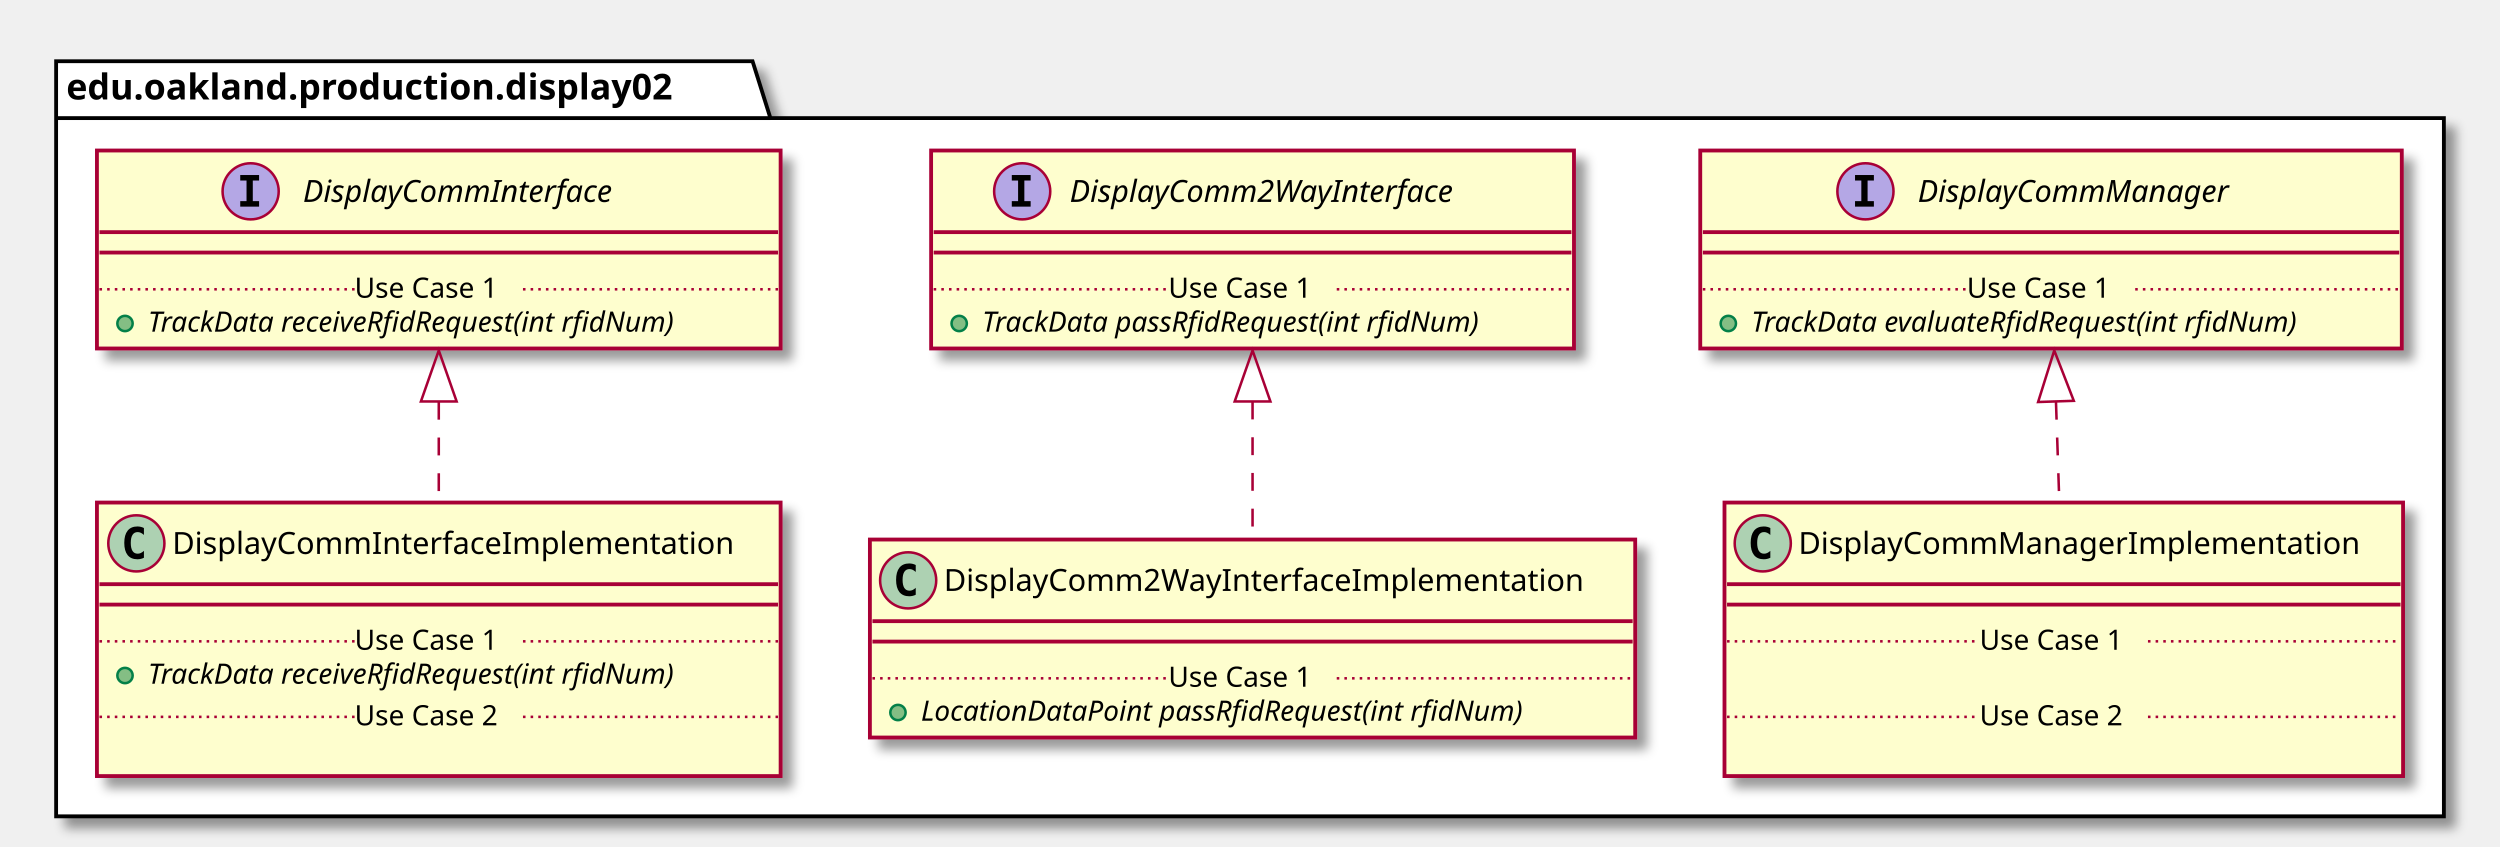
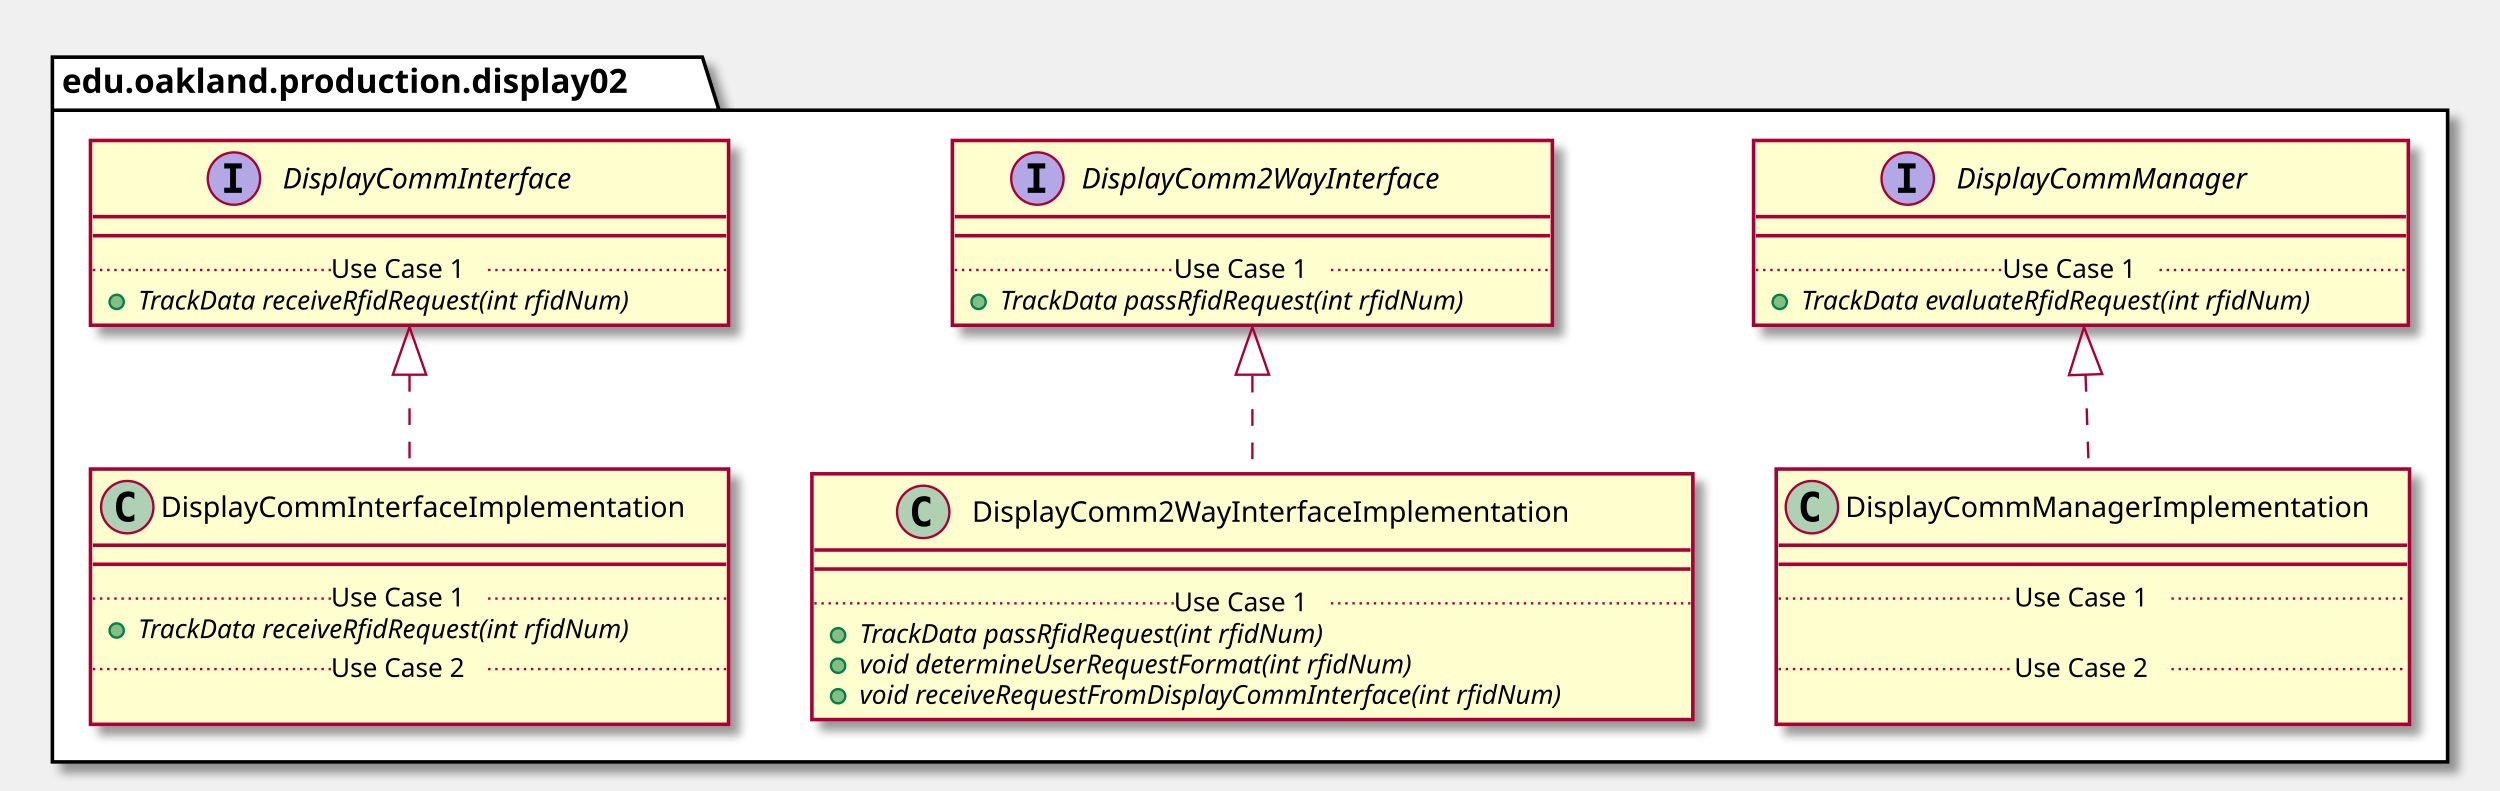
- <svg xmlns="http://www.w3.org/2000/svg" contentScriptType="application/ecmascript" contentStyleType="text/css" height="332px" preserveAspectRatio="none" style="width:980px;height:332px;" version="1.1" viewBox="0 0 980 332" width="980px" zoomAndPan="magnify">
+ <svg xmlns="http://www.w3.org/2000/svg" contentScriptType="application/ecmascript" contentStyleType="text/css" height="332px" preserveAspectRatio="none" style="width:1050px;height:332px;" version="1.1" viewBox="0 0 1050 332" width="1050px" zoomAndPan="magnify">
  <defs>
-     <filter height="300%" id="fm5soj1gnndi0" width="300%" x="-1" y="-1">
+     <filter height="300%" id="f1emndx7bd9x57" width="300%" x="-1" y="-1">
      <feGaussianBlur result="blurOut" stdDeviation="2.0" />
      <feColorMatrix in="blurOut" result="blurOut2" type="matrix" values="0 0 0 0 0 0 0 0 0 0 0 0 0 0 0 0 0 0 .4 0" />
      <feOffset dx="4.0" dy="4.0" in="blurOut2" result="blurOut3" />
      <feBlend in="SourceGraphic" in2="blurOut3" mode="normal" />
    </filter>
  </defs>
  <g>
-     <polygon fill="#FFFFFF" filter="url(#fm5soj1gnndi0)" points="22,24,295,24,302,46.297,958,46.297,958,320,22,320,22,24" style="stroke: #000000; stroke-width: 1.5;" />
+     <polygon fill="#FFFFFF" filter="url(#f1emndx7bd9x57)" points="22,24,295,24,302,46.297,1028,46.297,1028,320,22,320,22,24" style="stroke: #000000; stroke-width: 1.5;" />
    <line style="stroke: #000000; stroke-width: 1.5;" x1="22" x2="302" y1="46.297" y2="46.297" />
    <text fill="#000000" font-family="sans-serif" font-size="14" font-weight="bold" lengthAdjust="spacingAndGlyphs" textLength="267" x="26" y="38.995">edu.oakland.production.display02</text>
-     <rect fill="#FEFECE" filter="url(#fm5soj1gnndi0)" height="77.609" id="DisplayCommInterface" style="stroke: #A80036; stroke-width: 1.5;" width="268" x="38" y="59" />
+     <rect fill="#FEFECE" filter="url(#f1emndx7bd9x57)" height="77.609" id="DisplayCommInterface" style="stroke: #A80036; stroke-width: 1.5;" width="268" x="38" y="59" />
    <ellipse cx="98.25" cy="75" fill="#B4A7E5" rx="11" ry="11" style="stroke: #A80036; stroke-width: 1.0;" />
    <path d="M94.172,70.766 L94.172,68.609 L101.562,68.609 L101.562,70.766 L99.094,70.766 L99.094,78.844 L101.562,78.844 L101.562,81 L94.172,81 L94.172,78.844 L96.641,78.844 L96.641,70.766 L94.172,70.766 Z " />
    <text fill="#000000" font-family="sans-serif" font-size="12" font-style="italic" lengthAdjust="spacingAndGlyphs" textLength="139" x="118.75" y="79.154">DisplayCommInterface</text>
    <line style="stroke: #A80036; stroke-width: 1.5;" x1="39" x2="305" y1="91" y2="91" />
    <line style="stroke: #A80036; stroke-width: 1.5;" x1="39" x2="305" y1="99" y2="99" />
    <ellipse cx="49" cy="126.805" fill="#84BE84" rx="3" ry="3" style="stroke: #038048; stroke-width: 1.0;" />
    <text fill="#000000" font-family="sans-serif" font-size="11" font-style="italic" lengthAdjust="spacingAndGlyphs" textLength="242" x="58" y="130.015">TrackData receiveRfidRequest(int rfidNum)</text>
    <line style="stroke: #A80036; stroke-width: 1.0; stroke-dasharray: 1.0,2.0;" x1="39" x2="139" y1="113.402" y2="113.402" />
    <text fill="#000000" font-family="sans-serif" font-size="11" lengthAdjust="spacingAndGlyphs" textLength="66" x="139" y="116.71">Use Case 1</text>
    <line style="stroke: #A80036; stroke-width: 1.0; stroke-dasharray: 1.0,2.0;" x1="205" x2="305" y1="113.402" y2="113.402" />
-     <rect fill="#FEFECE" filter="url(#fm5soj1gnndi0)" height="77.609" id="DisplayComm2WayInterface" style="stroke: #A80036; stroke-width: 1.5;" width="252" x="365" y="59" />
-     <ellipse cx="400.7" cy="75" fill="#B4A7E5" rx="11" ry="11" style="stroke: #A80036; stroke-width: 1.0;" />
-     <path d="M396.622,70.766 L396.622,68.609 L404.012,68.609 L404.012,70.766 L401.544,70.766 L401.544,78.844 L404.012,78.844 L404.012,81 L396.622,81 L396.622,78.844 L399.091,78.844 L399.091,70.766 L396.622,70.766 Z " />
-     <text fill="#000000" font-family="sans-serif" font-size="12" font-style="italic" lengthAdjust="spacingAndGlyphs" textLength="174" x="419.3" y="79.154">DisplayComm2WayInterface</text>
-     <line style="stroke: #A80036; stroke-width: 1.5;" x1="366" x2="616" y1="91" y2="91" />
-     <line style="stroke: #A80036; stroke-width: 1.5;" x1="366" x2="616" y1="99" y2="99" />
-     <ellipse cx="376" cy="126.805" fill="#84BE84" rx="3" ry="3" style="stroke: #038048; stroke-width: 1.0;" />
-     <text fill="#000000" font-family="sans-serif" font-size="11" font-style="italic" lengthAdjust="spacingAndGlyphs" textLength="226" x="385" y="130.015">TrackData passRfidRequest(int rfidNum)</text>
-     <line style="stroke: #A80036; stroke-width: 1.0; stroke-dasharray: 1.0,2.0;" x1="366" x2="458" y1="113.402" y2="113.402" />
-     <text fill="#000000" font-family="sans-serif" font-size="11" lengthAdjust="spacingAndGlyphs" textLength="66" x="458" y="116.71">Use Case 1</text>
-     <line style="stroke: #A80036; stroke-width: 1.0; stroke-dasharray: 1.0,2.0;" x1="524" x2="616" y1="113.402" y2="113.402" />
-     <rect fill="#FEFECE" filter="url(#fm5soj1gnndi0)" height="77.609" id="DisplayCommManager" style="stroke: #A80036; stroke-width: 1.5;" width="275" x="666.5" y="59" />
-     <ellipse cx="731.25" cy="75" fill="#B4A7E5" rx="11" ry="11" style="stroke: #A80036; stroke-width: 1.0;" />
-     <path d="M727.172,70.766 L727.172,68.609 L734.562,68.609 L734.562,70.766 L732.094,70.766 L732.094,78.844 L734.562,78.844 L734.562,81 L727.172,81 L727.172,78.844 L729.641,78.844 L729.641,70.766 L727.172,70.766 Z " />
-     <text fill="#000000" font-family="sans-serif" font-size="12" font-style="italic" lengthAdjust="spacingAndGlyphs" textLength="137" x="751.75" y="79.154">DisplayCommManager</text>
-     <line style="stroke: #A80036; stroke-width: 1.5;" x1="667.5" x2="940.5" y1="91" y2="91" />
-     <line style="stroke: #A80036; stroke-width: 1.5;" x1="667.5" x2="940.5" y1="99" y2="99" />
-     <ellipse cx="677.5" cy="126.805" fill="#84BE84" rx="3" ry="3" style="stroke: #038048; stroke-width: 1.0;" />
-     <text fill="#000000" font-family="sans-serif" font-size="11" font-style="italic" lengthAdjust="spacingAndGlyphs" textLength="249" x="686.5" y="130.015">TrackData evaluateRfidRequest(int rfidNum)</text>
-     <line style="stroke: #A80036; stroke-width: 1.0; stroke-dasharray: 1.0,2.0;" x1="667.5" x2="771" y1="113.402" y2="113.402" />
-     <text fill="#000000" font-family="sans-serif" font-size="11" lengthAdjust="spacingAndGlyphs" textLength="66" x="771" y="116.71">Use Case 1</text>
-     <line style="stroke: #A80036; stroke-width: 1.0; stroke-dasharray: 1.0,2.0;" x1="837" x2="940.5" y1="113.402" y2="113.402" />
-     <rect fill="#FEFECE" filter="url(#fm5soj1gnndi0)" height="107.219" id="DisplayCommInterfaceImplementation" style="stroke: #A80036; stroke-width: 1.5;" width="268" x="38" y="197" />
+     <rect fill="#FEFECE" filter="url(#f1emndx7bd9x57)" height="77.609" id="DisplayComm2WayInterface" style="stroke: #A80036; stroke-width: 1.5;" width="252" x="400" y="59" />
+     <ellipse cx="435.7" cy="75" fill="#B4A7E5" rx="11" ry="11" style="stroke: #A80036; stroke-width: 1.0;" />
+     <path d="M431.622,70.766 L431.622,68.609 L439.012,68.609 L439.012,70.766 L436.544,70.766 L436.544,78.844 L439.012,78.844 L439.012,81 L431.622,81 L431.622,78.844 L434.091,78.844 L434.091,70.766 L431.622,70.766 Z " />
+     <text fill="#000000" font-family="sans-serif" font-size="12" font-style="italic" lengthAdjust="spacingAndGlyphs" textLength="174" x="454.3" y="79.154">DisplayComm2WayInterface</text>
+     <line style="stroke: #A80036; stroke-width: 1.5;" x1="401" x2="651" y1="91" y2="91" />
+     <line style="stroke: #A80036; stroke-width: 1.5;" x1="401" x2="651" y1="99" y2="99" />
+     <ellipse cx="411" cy="126.805" fill="#84BE84" rx="3" ry="3" style="stroke: #038048; stroke-width: 1.0;" />
+     <text fill="#000000" font-family="sans-serif" font-size="11" font-style="italic" lengthAdjust="spacingAndGlyphs" textLength="226" x="420" y="130.015">TrackData passRfidRequest(int rfidNum)</text>
+     <line style="stroke: #A80036; stroke-width: 1.0; stroke-dasharray: 1.0,2.0;" x1="401" x2="493" y1="113.402" y2="113.402" />
+     <text fill="#000000" font-family="sans-serif" font-size="11" lengthAdjust="spacingAndGlyphs" textLength="66" x="493" y="116.71">Use Case 1</text>
+     <line style="stroke: #A80036; stroke-width: 1.0; stroke-dasharray: 1.0,2.0;" x1="559" x2="651" y1="113.402" y2="113.402" />
+     <rect fill="#FEFECE" filter="url(#f1emndx7bd9x57)" height="77.609" id="DisplayCommManager" style="stroke: #A80036; stroke-width: 1.5;" width="275" x="736.5" y="59" />
+     <ellipse cx="801.25" cy="75" fill="#B4A7E5" rx="11" ry="11" style="stroke: #A80036; stroke-width: 1.0;" />
+     <path d="M797.172,70.766 L797.172,68.609 L804.562,68.609 L804.562,70.766 L802.094,70.766 L802.094,78.844 L804.562,78.844 L804.562,81 L797.172,81 L797.172,78.844 L799.641,78.844 L799.641,70.766 L797.172,70.766 Z " />
+     <text fill="#000000" font-family="sans-serif" font-size="12" font-style="italic" lengthAdjust="spacingAndGlyphs" textLength="137" x="821.75" y="79.154">DisplayCommManager</text>
+     <line style="stroke: #A80036; stroke-width: 1.5;" x1="737.5" x2="1010.5" y1="91" y2="91" />
+     <line style="stroke: #A80036; stroke-width: 1.5;" x1="737.5" x2="1010.5" y1="99" y2="99" />
+     <ellipse cx="747.5" cy="126.805" fill="#84BE84" rx="3" ry="3" style="stroke: #038048; stroke-width: 1.0;" />
+     <text fill="#000000" font-family="sans-serif" font-size="11" font-style="italic" lengthAdjust="spacingAndGlyphs" textLength="249" x="756.5" y="130.015">TrackData evaluateRfidRequest(int rfidNum)</text>
+     <line style="stroke: #A80036; stroke-width: 1.0; stroke-dasharray: 1.0,2.0;" x1="737.5" x2="841" y1="113.402" y2="113.402" />
+     <text fill="#000000" font-family="sans-serif" font-size="11" lengthAdjust="spacingAndGlyphs" textLength="66" x="841" y="116.71">Use Case 1</text>
+     <line style="stroke: #A80036; stroke-width: 1.0; stroke-dasharray: 1.0,2.0;" x1="907" x2="1010.5" y1="113.402" y2="113.402" />
+     <rect fill="#FEFECE" filter="url(#f1emndx7bd9x57)" height="107.219" id="DisplayCommInterfaceImplementation" style="stroke: #A80036; stroke-width: 1.5;" width="268" x="38" y="197" />
    <ellipse cx="53.45" cy="213" fill="#ADD1B2" rx="11" ry="11" style="stroke: #A80036; stroke-width: 1.0;" />
    <path d="M56.419,218.641 Q55.841,218.938 55.2,219.078 Q54.559,219.234 53.856,219.234 Q51.356,219.234 50.028,217.594 Q48.716,215.938 48.716,212.812 Q48.716,209.688 50.028,208.031 Q51.356,206.375 53.856,206.375 Q54.559,206.375 55.2,206.531 Q55.856,206.688 56.419,206.984 L56.419,209.703 Q55.794,209.125 55.2,208.859 Q54.606,208.578 53.981,208.578 Q52.638,208.578 51.95,209.656 Q51.263,210.719 51.263,212.812 Q51.263,214.906 51.95,215.984 Q52.638,217.047 53.981,217.047 Q54.606,217.047 55.2,216.781 Q55.794,216.5 56.419,215.922 L56.419,218.641 Z " />
    <text fill="#000000" font-family="sans-serif" font-size="12" lengthAdjust="spacingAndGlyphs" textLength="235" x="67.55" y="217.154">DisplayCommInterfaceImplementation</text>
    <line style="stroke: #A80036; stroke-width: 1.5;" x1="39" x2="305" y1="229" y2="229" />
    <line style="stroke: #A80036; stroke-width: 1.5;" x1="39" x2="305" y1="237" y2="237" />
    <ellipse cx="49" cy="264.805" fill="#84BE84" rx="3" ry="3" style="stroke: #038048; stroke-width: 1.0;" />
    <text fill="#000000" font-family="sans-serif" font-size="11" font-style="italic" lengthAdjust="spacingAndGlyphs" textLength="242" x="58" y="268.015">TrackData receiveRfidRequest(int rfidNum)</text>
    <line style="stroke: #A80036; stroke-width: 1.0; stroke-dasharray: 1.0,2.0;" x1="39" x2="139" y1="251.402" y2="251.402" />
    <text fill="#000000" font-family="sans-serif" font-size="11" lengthAdjust="spacingAndGlyphs" textLength="66" x="139" y="254.71">Use Case 1</text>
    <line style="stroke: #A80036; stroke-width: 1.0; stroke-dasharray: 1.0,2.0;" x1="205" x2="305" y1="251.402" y2="251.402" />
    <text fill="#000000" font-family="sans-serif" font-size="11" lengthAdjust="spacingAndGlyphs" textLength="0" x="48" y="297.625" />
    <line style="stroke: #A80036; stroke-width: 1.0; stroke-dasharray: 1.0,2.0;" x1="39" x2="139" y1="281.012" y2="281.012" />
    <text fill="#000000" font-family="sans-serif" font-size="11" lengthAdjust="spacingAndGlyphs" textLength="66" x="139" y="284.32">Use Case 2</text>
    <line style="stroke: #A80036; stroke-width: 1.0; stroke-dasharray: 1.0,2.0;" x1="205" x2="305" y1="281.012" y2="281.012" />
-     <rect fill="#FEFECE" filter="url(#fm5soj1gnndi0)" height="77.609" id="DisplayComm2WayInterfaceImplementation" style="stroke: #A80036; stroke-width: 1.5;" width="300" x="341" y="211.5" />
-     <ellipse cx="356" cy="227.5" fill="#ADD1B2" rx="11" ry="11" style="stroke: #A80036; stroke-width: 1.0;" />
-     <path d="M358.969,233.141 Q358.391,233.438 357.75,233.578 Q357.109,233.734 356.406,233.734 Q353.906,233.734 352.578,232.094 Q351.266,230.438 351.266,227.312 Q351.266,224.188 352.578,222.531 Q353.906,220.875 356.406,220.875 Q357.109,220.875 357.75,221.031 Q358.406,221.188 358.969,221.484 L358.969,224.203 Q358.344,223.625 357.75,223.359 Q357.156,223.078 356.531,223.078 Q355.188,223.078 354.5,224.156 Q353.812,225.219 353.812,227.312 Q353.812,229.406 354.5,230.484 Q355.188,231.547 356.531,231.547 Q357.156,231.547 357.75,231.281 Q358.344,231 358.969,230.422 L358.969,233.141 Z " />
-     <text fill="#000000" font-family="sans-serif" font-size="12" lengthAdjust="spacingAndGlyphs" textLength="268" x="370" y="231.654">DisplayComm2WayInterfaceImplementation</text>
-     <line style="stroke: #A80036; stroke-width: 1.5;" x1="342" x2="640" y1="243.5" y2="243.5" />
-     <line style="stroke: #A80036; stroke-width: 1.5;" x1="342" x2="640" y1="251.5" y2="251.5" />
-     <ellipse cx="352" cy="279.305" fill="#84BE84" rx="3" ry="3" style="stroke: #038048; stroke-width: 1.0;" />
-     <text fill="#000000" font-family="sans-serif" font-size="11" font-style="italic" lengthAdjust="spacingAndGlyphs" textLength="270" x="361" y="282.515">LocationDataPoint passRfidRequest(int rfidNum)</text>
-     <line style="stroke: #A80036; stroke-width: 1.0; stroke-dasharray: 1.0,2.0;" x1="342" x2="458" y1="265.902" y2="265.902" />
-     <text fill="#000000" font-family="sans-serif" font-size="11" lengthAdjust="spacingAndGlyphs" textLength="66" x="458" y="269.21">Use Case 1</text>
-     <line style="stroke: #A80036; stroke-width: 1.0; stroke-dasharray: 1.0,2.0;" x1="524" x2="640" y1="265.902" y2="265.902" />
-     <rect fill="#FEFECE" filter="url(#fm5soj1gnndi0)" height="107.219" id="DisplayCommManagerImplementation" style="stroke: #A80036; stroke-width: 1.5;" width="266" x="676" y="197" />
-     <ellipse cx="691" cy="213" fill="#ADD1B2" rx="11" ry="11" style="stroke: #A80036; stroke-width: 1.0;" />
-     <path d="M693.969,218.641 Q693.391,218.938 692.75,219.078 Q692.109,219.234 691.406,219.234 Q688.906,219.234 687.578,217.594 Q686.266,215.938 686.266,212.812 Q686.266,209.688 687.578,208.031 Q688.906,206.375 691.406,206.375 Q692.109,206.375 692.75,206.531 Q693.406,206.688 693.969,206.984 L693.969,209.703 Q693.344,209.125 692.75,208.859 Q692.156,208.578 691.531,208.578 Q690.188,208.578 689.5,209.656 Q688.812,210.719 688.812,212.812 Q688.812,214.906 689.5,215.984 Q690.188,217.047 691.531,217.047 Q692.156,217.047 692.75,216.781 Q693.344,216.5 693.969,215.922 L693.969,218.641 Z " />
-     <text fill="#000000" font-family="sans-serif" font-size="12" lengthAdjust="spacingAndGlyphs" textLength="234" x="705" y="217.154">DisplayCommManagerImplementation</text>
-     <line style="stroke: #A80036; stroke-width: 1.5;" x1="677" x2="941" y1="229" y2="229" />
-     <line style="stroke: #A80036; stroke-width: 1.5;" x1="677" x2="941" y1="237" y2="237" />
-     <text fill="#000000" font-family="sans-serif" font-size="11" lengthAdjust="spacingAndGlyphs" textLength="0" x="686" y="268.015" />
-     <line style="stroke: #A80036; stroke-width: 1.0; stroke-dasharray: 1.0,2.0;" x1="677" x2="776" y1="251.402" y2="251.402" />
-     <text fill="#000000" font-family="sans-serif" font-size="11" lengthAdjust="spacingAndGlyphs" textLength="66" x="776" y="254.71">Use Case 1</text>
-     <line style="stroke: #A80036; stroke-width: 1.0; stroke-dasharray: 1.0,2.0;" x1="842" x2="941" y1="251.402" y2="251.402" />
-     <text fill="#000000" font-family="sans-serif" font-size="11" lengthAdjust="spacingAndGlyphs" textLength="0" x="686" y="297.625" />
-     <line style="stroke: #A80036; stroke-width: 1.0; stroke-dasharray: 1.0,2.0;" x1="677" x2="776" y1="281.012" y2="281.012" />
-     <text fill="#000000" font-family="sans-serif" font-size="11" lengthAdjust="spacingAndGlyphs" textLength="66" x="776" y="284.32">Use Case 2</text>
-     <line style="stroke: #A80036; stroke-width: 1.0; stroke-dasharray: 1.0,2.0;" x1="842" x2="941" y1="281.012" y2="281.012" />
+     <rect fill="#FEFECE" filter="url(#f1emndx7bd9x57)" height="103.219" id="DisplayComm2WayInterfaceImplementation" style="stroke: #A80036; stroke-width: 1.5;" width="370" x="341" y="199" />
+     <ellipse cx="387.75" cy="215" fill="#ADD1B2" rx="11" ry="11" style="stroke: #A80036; stroke-width: 1.0;" />
+     <path d="M390.719,220.641 Q390.141,220.938 389.5,221.078 Q388.859,221.234 388.156,221.234 Q385.656,221.234 384.328,219.594 Q383.016,217.938 383.016,214.812 Q383.016,211.688 384.328,210.031 Q385.656,208.375 388.156,208.375 Q388.859,208.375 389.5,208.531 Q390.156,208.688 390.719,208.984 L390.719,211.703 Q390.094,211.125 389.5,210.859 Q388.906,210.578 388.281,210.578 Q386.938,210.578 386.25,211.656 Q385.562,212.719 385.562,214.812 Q385.562,216.906 386.25,217.984 Q386.938,219.047 388.281,219.047 Q388.906,219.047 389.5,218.781 Q390.094,218.5 390.719,217.922 L390.719,220.641 Z " />
+     <text fill="#000000" font-family="sans-serif" font-size="12" lengthAdjust="spacingAndGlyphs" textLength="268" x="408.25" y="219.154">DisplayComm2WayInterfaceImplementation</text>
+     <line style="stroke: #A80036; stroke-width: 1.5;" x1="342" x2="710" y1="231" y2="231" />
+     <line style="stroke: #A80036; stroke-width: 1.5;" x1="342" x2="710" y1="239" y2="239" />
+     <ellipse cx="352" cy="266.805" fill="#84BE84" rx="3" ry="3" style="stroke: #038048; stroke-width: 1.0;" />
+     <text fill="#000000" font-family="sans-serif" font-size="11" font-style="italic" lengthAdjust="spacingAndGlyphs" textLength="226" x="361" y="270.015">TrackData passRfidRequest(int rfidNum)</text>
+     <ellipse cx="352" cy="279.609" fill="#84BE84" rx="3" ry="3" style="stroke: #038048; stroke-width: 1.0;" />
+     <text fill="#000000" font-family="sans-serif" font-size="11" font-style="italic" lengthAdjust="spacingAndGlyphs" textLength="269" x="361" y="282.82">void determineUserRequestFormat(int rfidNum)</text>
+     <ellipse cx="352" cy="292.414" fill="#84BE84" rx="3" ry="3" style="stroke: #038048; stroke-width: 1.0;" />
+     <text fill="#000000" font-family="sans-serif" font-size="11" font-style="italic" lengthAdjust="spacingAndGlyphs" textLength="344" x="361" y="295.625">void receiveRequestFromDisplayCommInterface(int rfidNum)</text>
+     <line style="stroke: #A80036; stroke-width: 1.0; stroke-dasharray: 1.0,2.0;" x1="342" x2="493" y1="253.402" y2="253.402" />
+     <text fill="#000000" font-family="sans-serif" font-size="11" lengthAdjust="spacingAndGlyphs" textLength="66" x="493" y="256.71">Use Case 1</text>
+     <line style="stroke: #A80036; stroke-width: 1.0; stroke-dasharray: 1.0,2.0;" x1="559" x2="710" y1="253.402" y2="253.402" />
+     <rect fill="#FEFECE" filter="url(#f1emndx7bd9x57)" height="107.219" id="DisplayCommManagerImplementation" style="stroke: #A80036; stroke-width: 1.5;" width="266" x="746" y="197" />
+     <ellipse cx="761" cy="213" fill="#ADD1B2" rx="11" ry="11" style="stroke: #A80036; stroke-width: 1.0;" />
+     <path d="M763.969,218.641 Q763.391,218.938 762.75,219.078 Q762.109,219.234 761.406,219.234 Q758.906,219.234 757.578,217.594 Q756.266,215.938 756.266,212.812 Q756.266,209.688 757.578,208.031 Q758.906,206.375 761.406,206.375 Q762.109,206.375 762.75,206.531 Q763.406,206.688 763.969,206.984 L763.969,209.703 Q763.344,209.125 762.75,208.859 Q762.156,208.578 761.531,208.578 Q760.188,208.578 759.5,209.656 Q758.812,210.719 758.812,212.812 Q758.812,214.906 759.5,215.984 Q760.188,217.047 761.531,217.047 Q762.156,217.047 762.75,216.781 Q763.344,216.5 763.969,215.922 L763.969,218.641 Z " />
+     <text fill="#000000" font-family="sans-serif" font-size="12" lengthAdjust="spacingAndGlyphs" textLength="234" x="775" y="217.154">DisplayCommManagerImplementation</text>
+     <line style="stroke: #A80036; stroke-width: 1.5;" x1="747" x2="1011" y1="229" y2="229" />
+     <line style="stroke: #A80036; stroke-width: 1.5;" x1="747" x2="1011" y1="237" y2="237" />
+     <text fill="#000000" font-family="sans-serif" font-size="11" lengthAdjust="spacingAndGlyphs" textLength="0" x="756" y="268.015" />
+     <line style="stroke: #A80036; stroke-width: 1.0; stroke-dasharray: 1.0,2.0;" x1="747" x2="846" y1="251.402" y2="251.402" />
+     <text fill="#000000" font-family="sans-serif" font-size="11" lengthAdjust="spacingAndGlyphs" textLength="66" x="846" y="254.71">Use Case 1</text>
+     <line style="stroke: #A80036; stroke-width: 1.0; stroke-dasharray: 1.0,2.0;" x1="912" x2="1011" y1="251.402" y2="251.402" />
+     <text fill="#000000" font-family="sans-serif" font-size="11" lengthAdjust="spacingAndGlyphs" textLength="0" x="756" y="297.625" />
+     <line style="stroke: #A80036; stroke-width: 1.0; stroke-dasharray: 1.0,2.0;" x1="747" x2="846" y1="281.012" y2="281.012" />
+     <text fill="#000000" font-family="sans-serif" font-size="11" lengthAdjust="spacingAndGlyphs" textLength="66" x="846" y="284.32">Use Case 2</text>
+     <line style="stroke: #A80036; stroke-width: 1.0; stroke-dasharray: 1.0,2.0;" x1="912" x2="1011" y1="281.012" y2="281.012" />
    <path d="M172,157.51 C172,170.43 172,184.05 172,196.72 " fill="none" id="DisplayCommInterface&lt;-DisplayCommInterfaceImplementation" style="stroke: #A80036; stroke-width: 1.0; stroke-dasharray: 7.0,7.0;" />
    <polygon fill="none" points="165,157.37,172,137.37,179,157.37,165,157.37" style="stroke: #A80036; stroke-width: 1.0;" />
-     <path d="M491,157.4 C491,175.55 491,195.08 491,211.46 " fill="none" id="DisplayComm2WayInterface&lt;-DisplayComm2WayInterfaceImplementation" style="stroke: #A80036; stroke-width: 1.0; stroke-dasharray: 7.0,7.0;" />
-     <polygon fill="none" points="484,157.37,491,137.37,498,157.37,484,157.37" style="stroke: #A80036; stroke-width: 1.0;" />
-     <path d="M805.94,157.51 C806.37,170.43 806.83,184.05 807.25,196.72 " fill="none" id="DisplayCommManager&lt;-DisplayCommManagerImplementation" style="stroke: #A80036; stroke-width: 1.0; stroke-dasharray: 7.0,7.0;" />
-     <polygon fill="none" points="798.94,157.59,805.27,137.37,812.93,157.12,798.94,157.59" style="stroke: #A80036; stroke-width: 1.0;" />
+     <path d="M526,157.84 C526,171.43 526,185.78 526,198.98 " fill="none" id="DisplayComm2WayInterface&lt;-DisplayComm2WayInterfaceImplementation" style="stroke: #A80036; stroke-width: 1.0; stroke-dasharray: 7.0,7.0;" />
+     <polygon fill="none" points="519,157.37,526,137.37,533,157.37,519,157.37" style="stroke: #A80036; stroke-width: 1.0;" />
+     <path d="M875.94,157.51 C876.37,170.43 876.83,184.05 877.25,196.72 " fill="none" id="DisplayCommManager&lt;-DisplayCommManagerImplementation" style="stroke: #A80036; stroke-width: 1.0; stroke-dasharray: 7.0,7.0;" />
+     <polygon fill="none" points="868.94,157.59,875.27,137.37,882.93,157.12,868.94,157.59" style="stroke: #A80036; stroke-width: 1.0;" />
  </g>
</svg>
